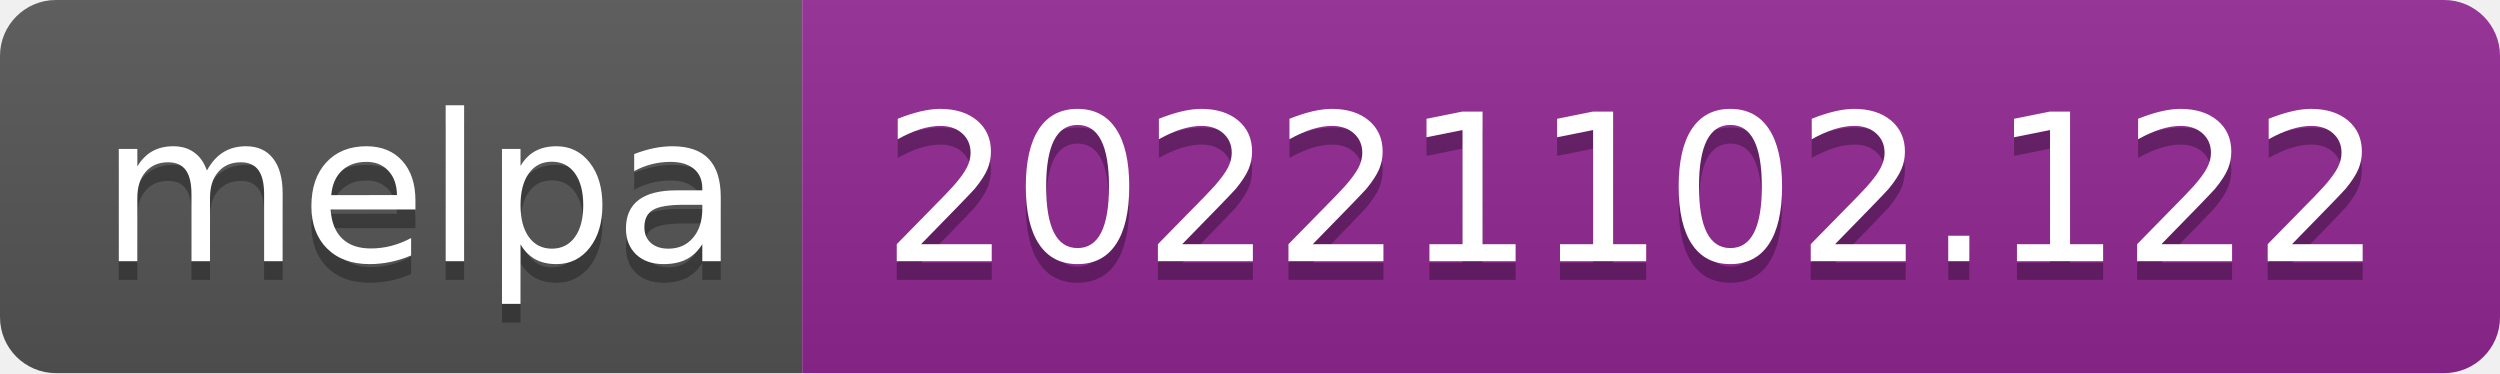
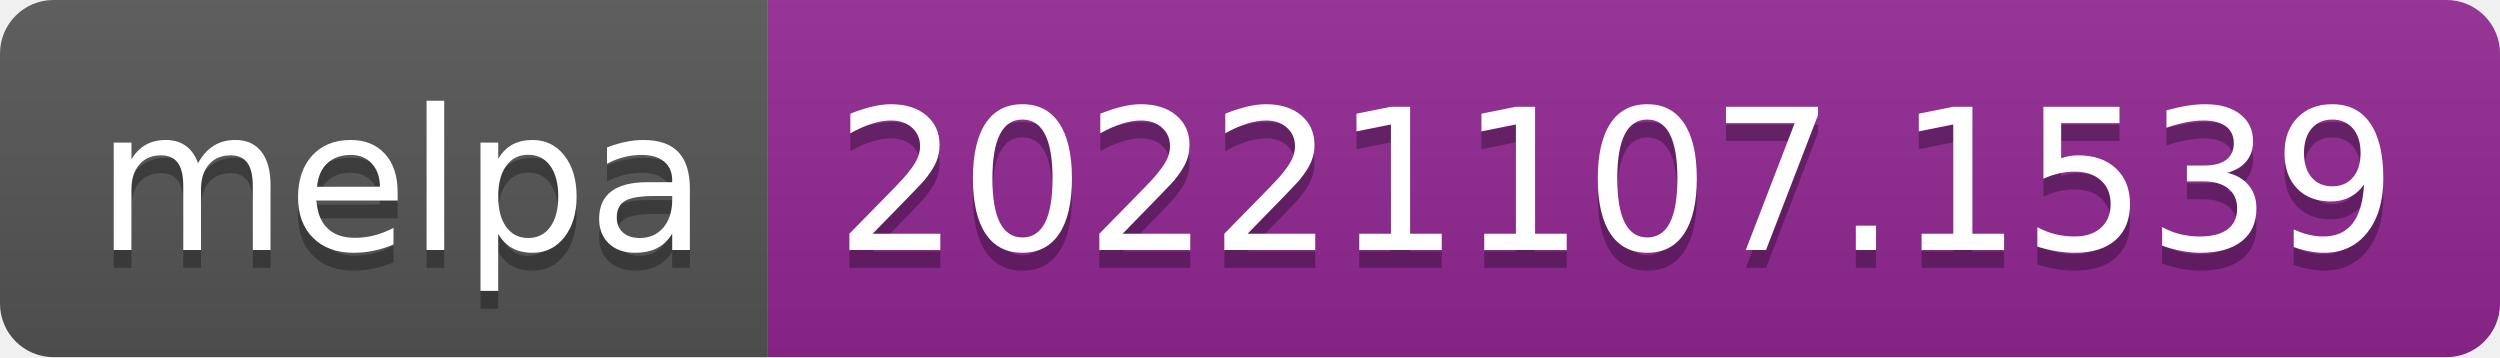
- <svg xmlns="http://www.w3.org/2000/svg" width="134" height="20" role="img" aria-label="melpa: 20221102.122">
+ <svg xmlns="http://www.w3.org/2000/svg" width="140" height="20" role="img" aria-label="melpa: 20221107.1539">
  <linearGradient id="s" x2="0" y2="100%">
    <stop offset="0" stop-color="#bbb" stop-opacity=".1" />
    <stop offset="1" stop-opacity=".1" />
  </linearGradient>
  <clipPath id="r">
-     <rect width="134" height="20" rx="3" fill="#fff" />
+     <rect width="140" height="20" rx="3" fill="#fff" />
  </clipPath>
  <g clip-path="url(#r)">
    <rect width="43" height="20" fill="#555" />
-     <rect x="43" width="91" height="20" fill="#922793" />
-     <rect width="134" height="20" fill="url(#s)" />
+     <rect x="43" width="97" height="20" fill="#922793" />
+     <rect width="140" height="20" fill="url(#s)" />
  </g>
  <g fill="#fff" text-anchor="middle" font-family="Verdana,Geneva,DejaVu Sans,sans-serif" text-rendering="geometricPrecision" font-size="110">
    <text aria-hidden="true" x="225" y="150" fill="#010101" fill-opacity=".3" transform="scale(.1)" textLength="330">melpa</text>
    <text x="225" y="140" transform="scale(.1)" fill="#fff" textLength="330">melpa</text>
-     <text aria-hidden="true" x="875" y="150" fill="#010101" fill-opacity=".3" transform="scale(.1)" textLength="810">20221102.122</text>
-     <text x="875" y="140" transform="scale(.1)" fill="#fff" textLength="810">20221102.122</text>
+     <text aria-hidden="true" x="905" y="150" fill="#010101" fill-opacity=".3" transform="scale(.1)" textLength="870">20221107.1539</text>
+     <text x="905" y="140" transform="scale(.1)" fill="#fff" textLength="870">20221107.1539</text>
  </g>
</svg>
